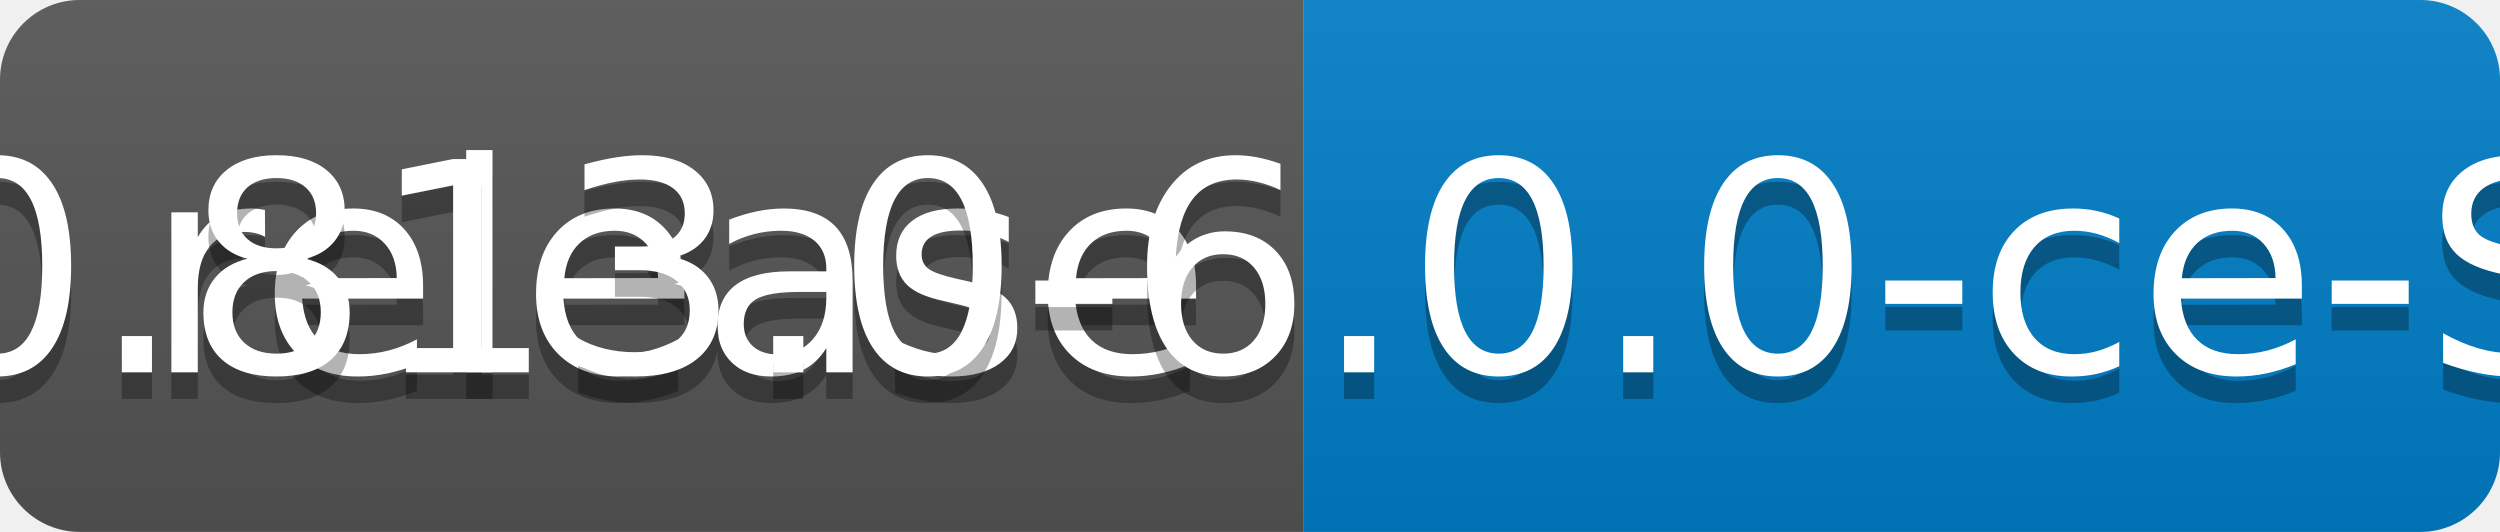
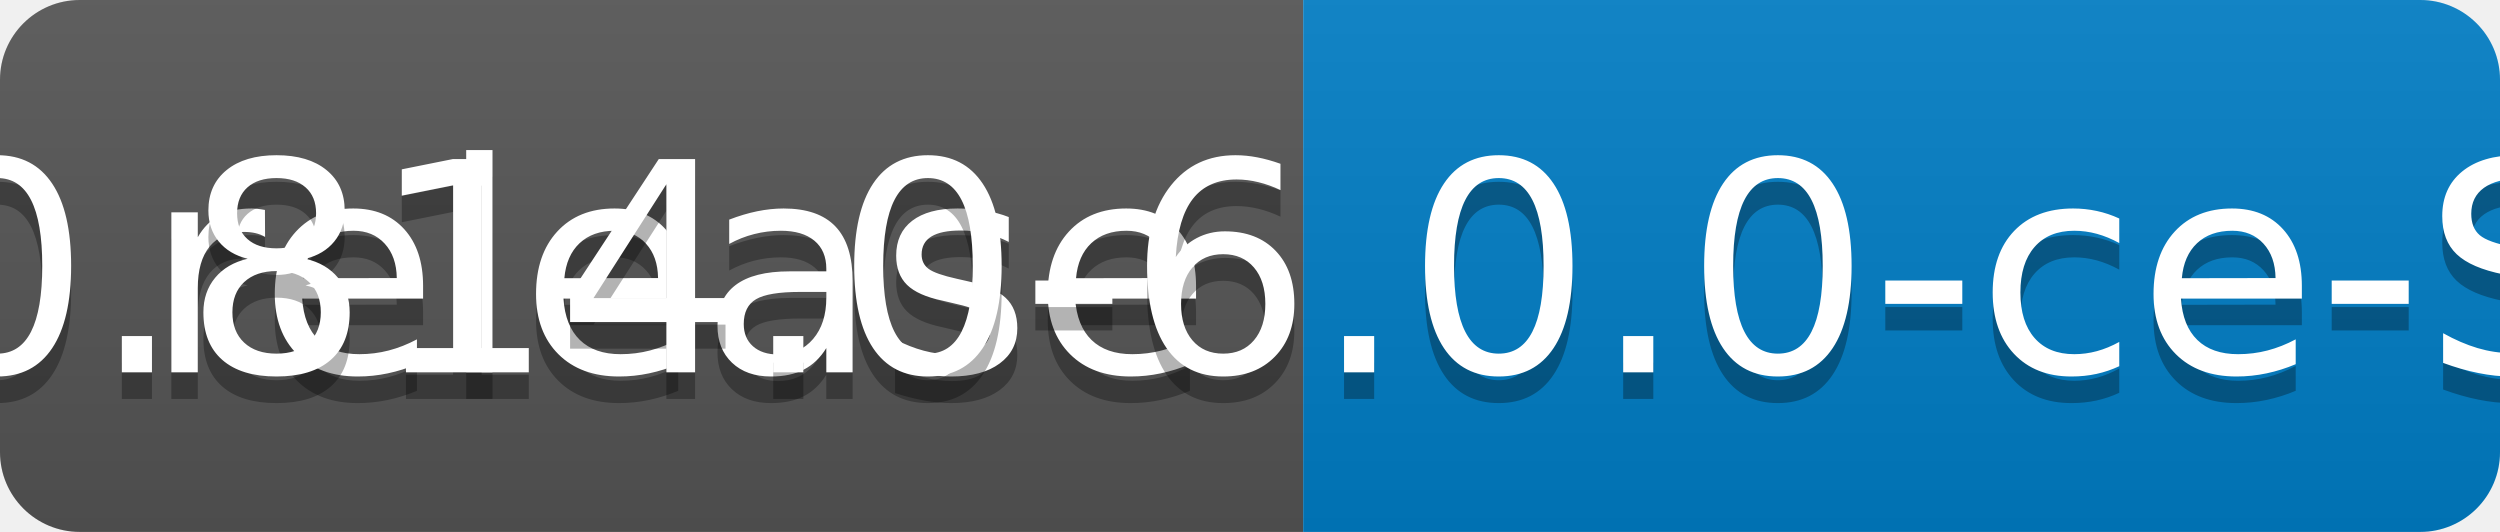
<svg xmlns="http://www.w3.org/2000/svg" width="94" height="20">
  <linearGradient id="b" x2="0" y2="100%">
    <stop offset="0" stop-color="#bbb" stop-opacity=".1" />
    <stop offset="1" stop-opacity=".1" />
  </linearGradient>
  <clipPath id="a">
    <rect width="94" height="20" rx="3" fill="#fff" />
  </clipPath>
  <g clip-path="url(#a)">
    <path fill="#555" d="M0 0h49v20H0z" />
    <path fill="#007ec6" d="M49 0h45v20H49z" />
    <path fill="url(#b)" d="M0 0h94v20H0z" />
  </g>
  <g fill="#fff" text-anchor="middle" font-family="DejaVu Sans,Verdana,Geneva,sans-serif" font-size="110">
    <text x="255" y="150" fill="#010101" fill-opacity=".3" transform="scale(.1)" textLength="390">release</text>
    <text x="255" y="140" transform="scale(.1)" textLength="390">release</text>
-     <text x="705" y="150" fill="#010101" fill-opacity=".3" transform="scale(.1)" textLength="350">v0.813.0-6.0.0-ce-SNAPSHOT</text>
-     <text x="705" y="140" transform="scale(.1)" textLength="350">v0.813.0-6.0.0-ce-SNAPSHOT</text>
+     <text x="705" y="150" fill="#010101" fill-opacity=".3" transform="scale(.1)" textLength="350">v0.814.0-6.0.0-ce-SNAPSHOT</text>
+     <text x="705" y="140" transform="scale(.1)" textLength="350">v0.814.0-6.0.0-ce-SNAPSHOT</text>
  </g>
</svg>
